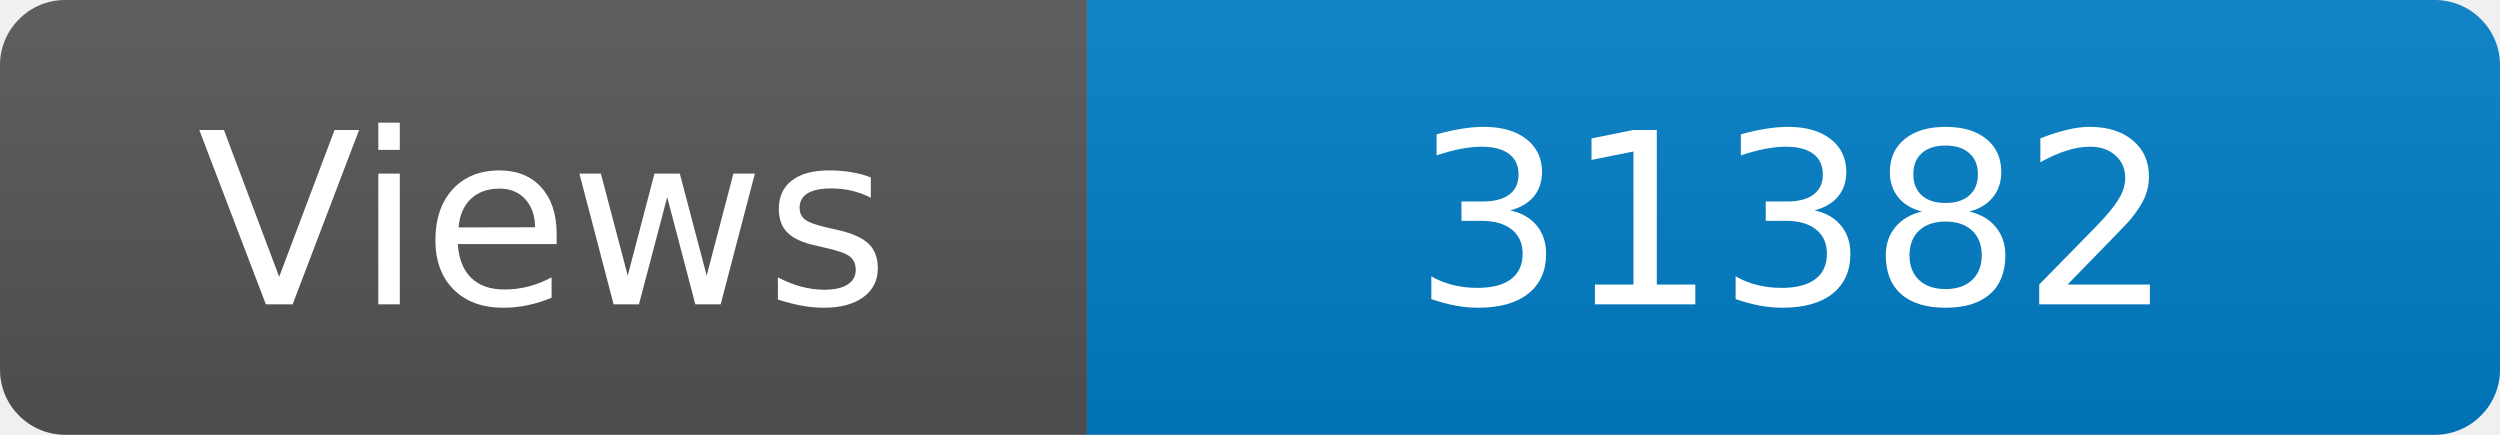
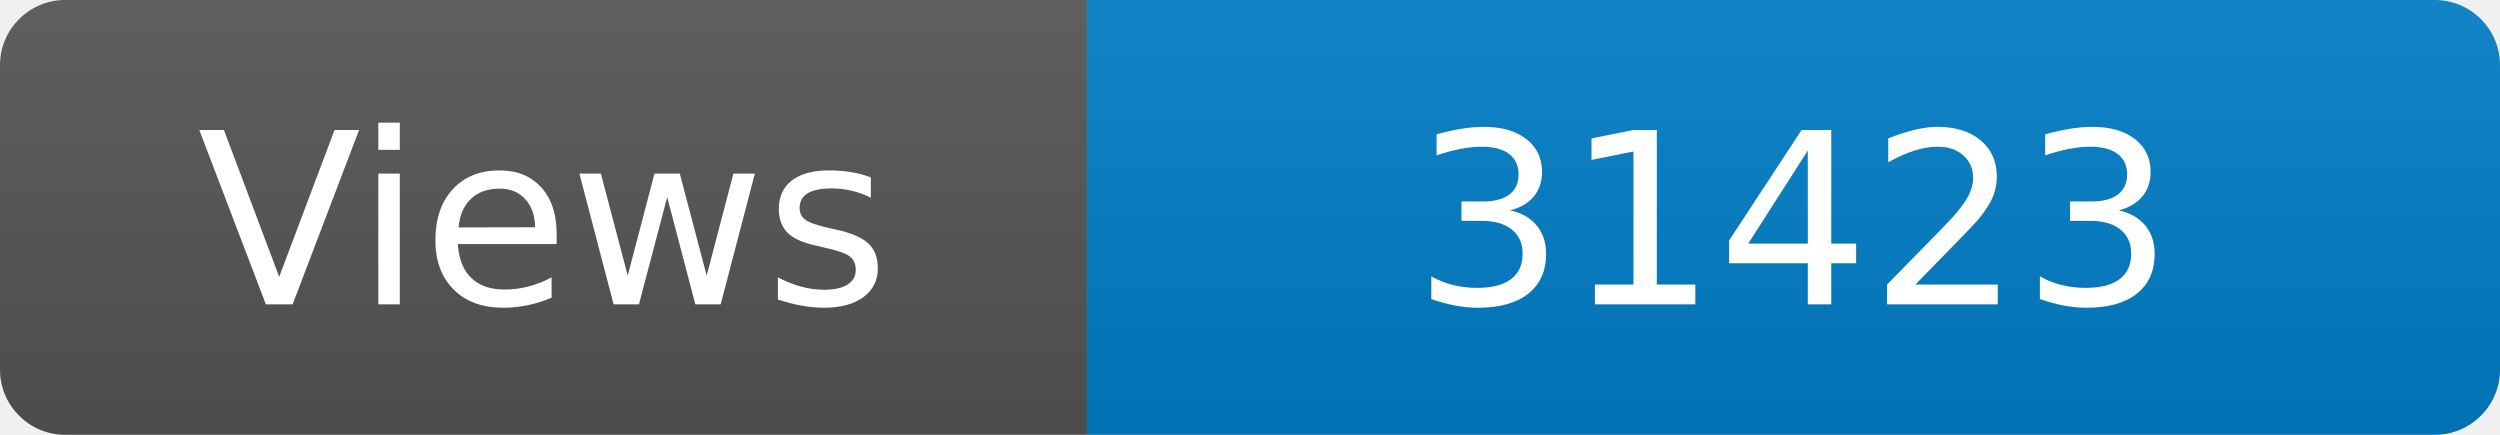
<svg xmlns="http://www.w3.org/2000/svg" width="115" height="20" role="img" aria-label="Maintained?: yes">
  <linearGradient id="s" x2="0" y2="100%">
    <stop offset="0" stop-color="#bbb" stop-opacity=".1" />
    <stop offset="1" stop-opacity=".1" />
  </linearGradient>
  <clipPath id="r">
    <rect width="115" height="20" rx="3" fill="#fff" />
  </clipPath>
  <g clip-path="url(#r)">
    <rect width="50" height="20" fill="#555" />
    <rect x="50" width="160" height="20" fill="#007ec6" />
    <rect width="115" height="20" fill="url(#s)" />
  </g>
  <g fill="#fff" text-anchor="middle" font-family="Verdana,Geneva,DejaVu Sans,sans-serif" font-size="110">
    <text x="250" y="140" transform="scale(.1)" fill="#fff">Views</text>
-     <text x="825" y="140" transform="scale(.1)" fill="#fff">31382</text>
+     <text x="825" y="140" transform="scale(.1)" fill="#fff">31423</text>
  </g>
</svg>
